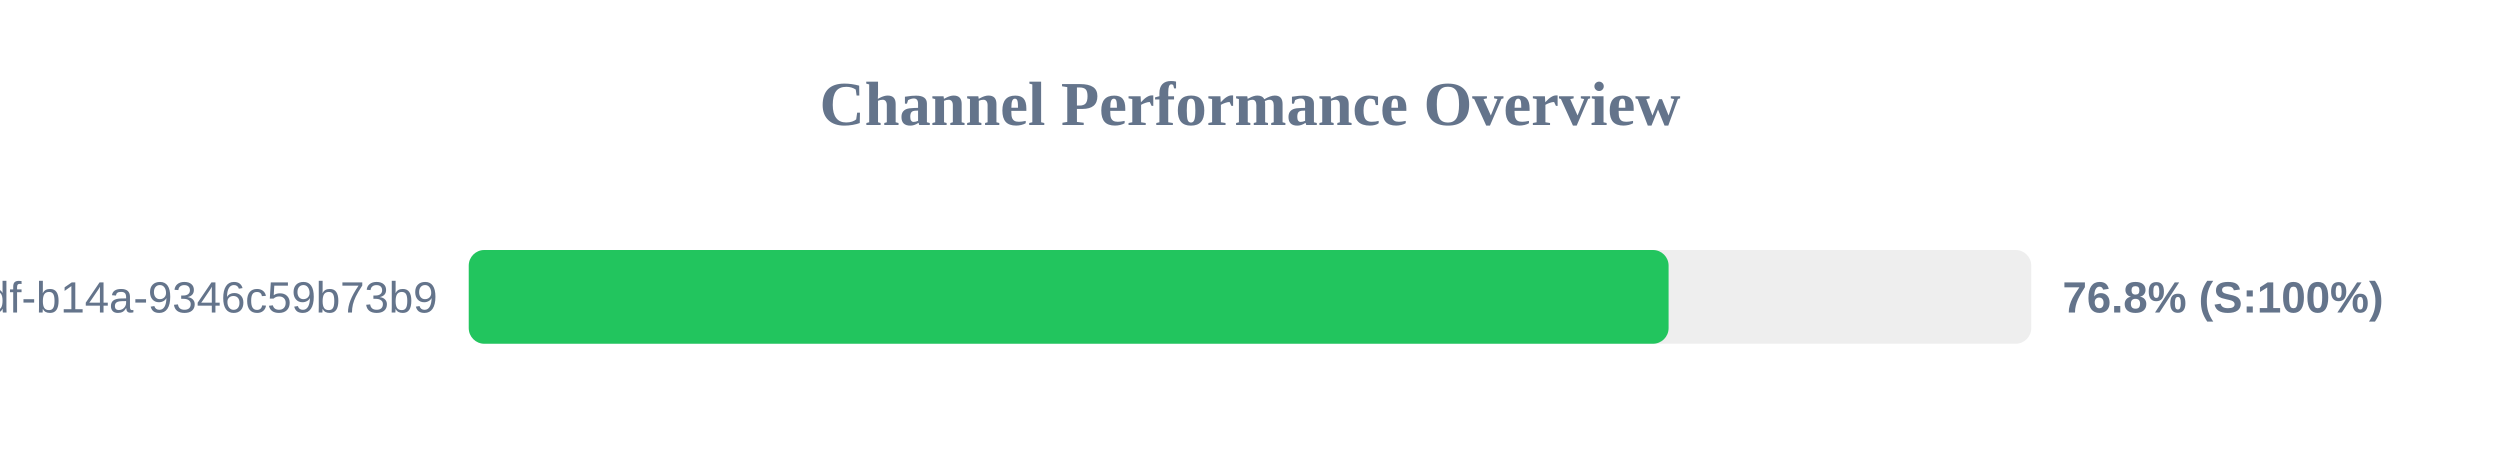
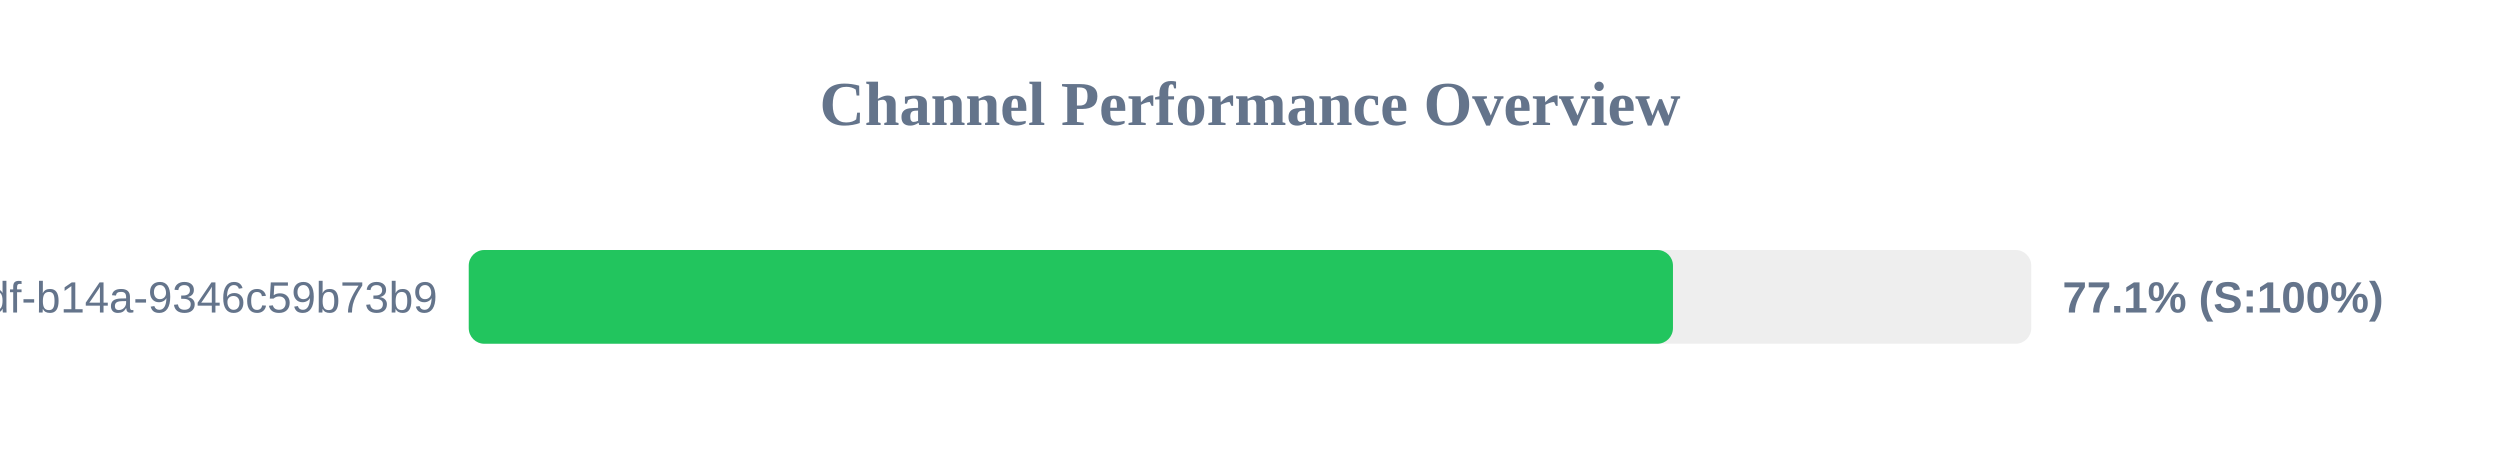
<svg xmlns="http://www.w3.org/2000/svg" width="800" height="150" version="1.1">
  <style>
        .row { font: 14px Arial; fill: #64748b; }
        .score { font: bold 14px Arial; fill: #64748b; }
    </style>
  <text x="400" y="40" text-anchor="middle" font-size="20px" font-weight="bold" fill="#64748b">Channel Performance Overview</text>
  <rect x="150" y="80" width="500" height="30" fill="#eee" rx="5" />
-   <rect x="150" y="80" width="383.95" height="30" fill="#22c55e" rx="5" />
+   <rect x="150" y="80" width="385.35" height="30" fill="#22c55e" rx="5" />
  <text x="140" y="100" text-anchor="end" class="row">?uuid=55ca7a9e-cf90-49df-b14a-9346c59b73b9</text>
-   <text x="660" y="100" text-anchor="start" class="score">76.8% (S:100%)</text>
+   <text x="660" y="100" text-anchor="start" class="score">77.1% (S:100%)</text>
</svg>
